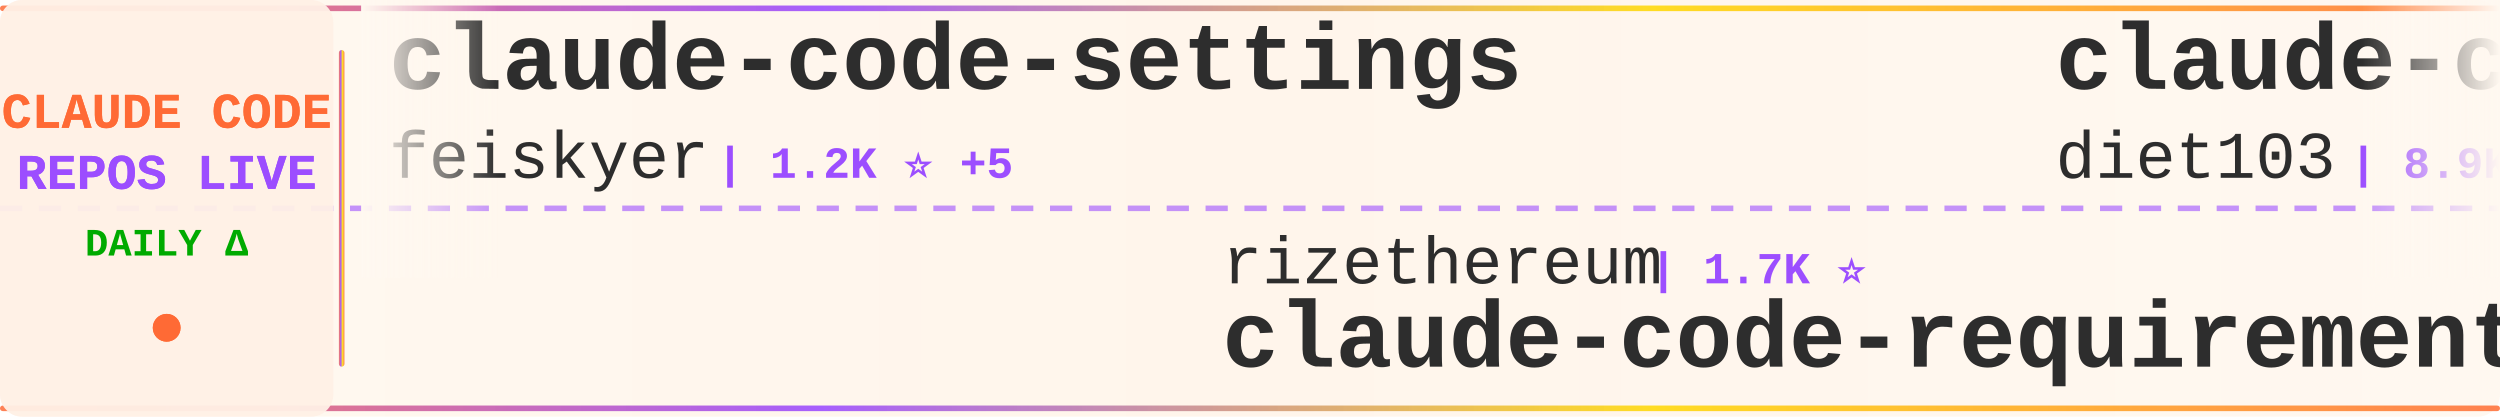
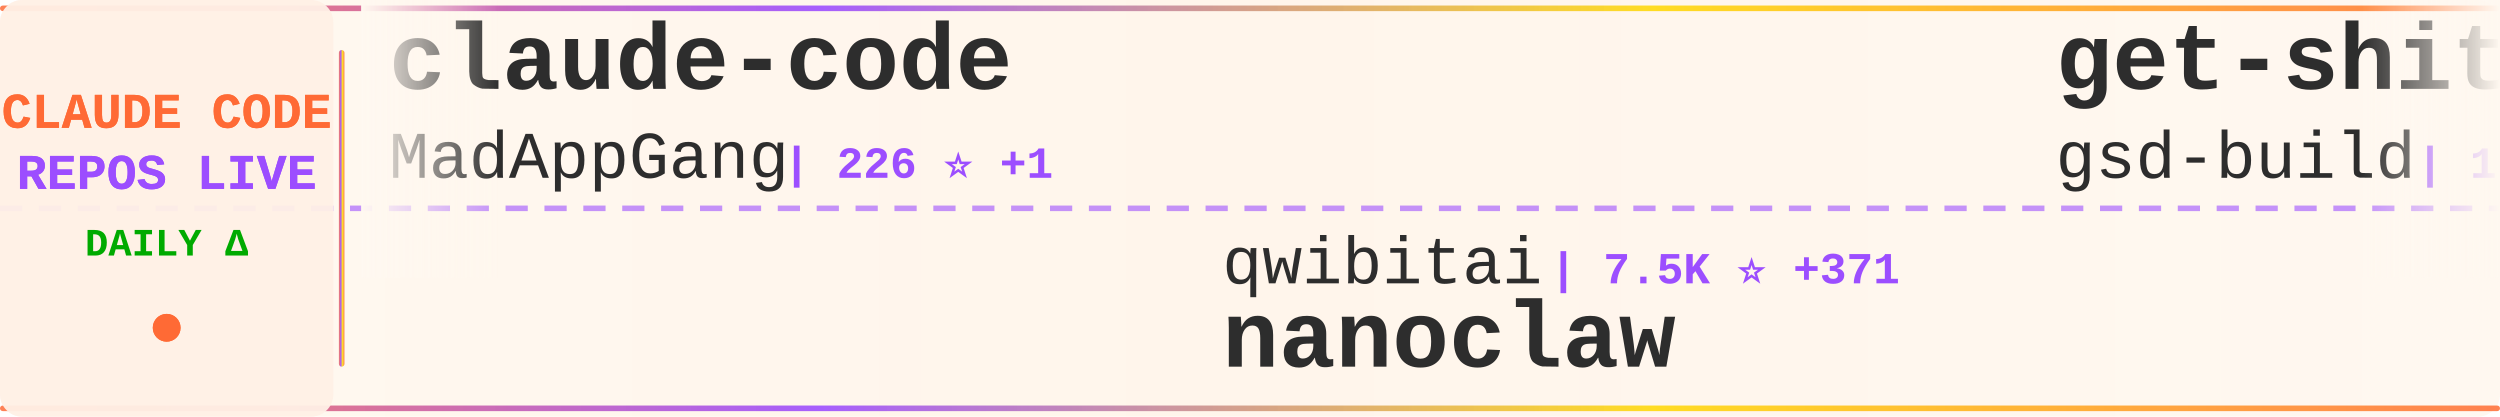
<svg xmlns="http://www.w3.org/2000/svg" width="900" height="150">
  <defs>
    <linearGradient id="tickerBg" x1="0%" y1="0%" x2="100%" y2="0%">
      <stop offset="0%" style="stop-color:#fff8f0;stop-opacity:0.98" />
      <stop offset="50%" style="stop-color:#fff5eb;stop-opacity:1" />
      <stop offset="100%" style="stop-color:#fff8f0;stop-opacity:0.98" />
    </linearGradient>
    <linearGradient id="borderGrad" x1="0%" y1="0%" x2="100%" y2="0%">
      <stop offset="0%" style="stop-color:#FF6B35;stop-opacity:0.85">
        <animate attributeName="stop-opacity" values="0.85;1;0.85" dur="2s" repeatCount="indefinite" />
      </stop>
      <stop offset="33%" style="stop-color:#9C4EFF;stop-opacity:0.9">
        <animate attributeName="stop-opacity" values="0.9;1;0.9" dur="2.2s" repeatCount="indefinite" />
      </stop>
      <stop offset="66%" style="stop-color:#FFD700;stop-opacity:0.85">
        <animate attributeName="stop-opacity" values="0.85;1;0.85" dur="1.8s" repeatCount="indefinite" />
      </stop>
      <stop offset="100%" style="stop-color:#FF6B35;stop-opacity:0.85">
        <animate attributeName="stop-opacity" values="0.85;1;0.85" dur="2s" repeatCount="indefinite" />
      </stop>
    </linearGradient>
    <filter id="textGlow">
      <feGaussianBlur stdDeviation="0.15" result="coloredBlur" />
      <feMerge>
        <feMergeNode in="coloredBlur" />
        <feMergeNode in="SourceGraphic" />
      </feMerge>
    </filter>
    <filter id="metricGlow">
      <feGaussianBlur stdDeviation="0.2" result="coloredBlur" />
      <feMerge>
        <feMergeNode in="coloredBlur" />
        <feMergeNode in="SourceGraphic" />
      </feMerge>
    </filter>
    <linearGradient id="leftFade" x1="0%" y1="0%" x2="100%" y2="0%">
      <stop offset="0%" style="stop-color:#fff8f0;stop-opacity:1" />
      <stop offset="100%" style="stop-color:#fff8f0;stop-opacity:0" />
    </linearGradient>
    <linearGradient id="rightFade" x1="0%" y1="0%" x2="100%" y2="0%">
      <stop offset="0%" style="stop-color:#fff8f0;stop-opacity:0" />
      <stop offset="100%" style="stop-color:#fff8f0;stop-opacity:1" />
    </linearGradient>
  </defs>
  <rect width="900" height="150" fill="url(#tickerBg)" rx="8" />
  <rect x="0" y="2" width="900" height="2" fill="url(#borderGrad)" rx="1" />
  <rect x="0" y="146" width="900" height="2" fill="url(#borderGrad)" rx="1" />
  <line x1="0" y1="75" x2="900" y2="75" stroke="#9C4EFF" stroke-width="2" stroke-dasharray="8 6" opacity="0.6" />
  <rect x="0" y="0" width="120" height="150" fill="#fff0e6" opacity="0.95" rx="8" />
  <text x="60" y="46" font-family="'Courier New', monospace" font-size="18" font-weight="bold" fill="#FF6B35" text-anchor="middle" filter="url(#textGlow)">
    CLAUDE CODE
  </text>
  <text x="60" y="68" font-family="'Courier New', monospace" font-size="18" font-weight="bold" fill="#9C4EFF" text-anchor="middle" filter="url(#textGlow)">
    REPOS LIVE
  </text>
  <text x="60" y="92" font-family="'Courier New', monospace" font-size="14" font-weight="bold" fill="#00aa00" text-anchor="middle">
    DAILY Δ
  </text>
  <circle cx="60" cy="118" r="5" fill="#FF6B35" filter="url(#metricGlow)">
    <animate attributeName="r" values="4;6;4" dur="1.5s" repeatCount="indefinite" />
    <animate attributeName="opacity" values="0.6;1;0.6" dur="1.5s" repeatCount="indefinite" />
  </circle>
  <rect x="122" y="18" width="2" height="114" fill="url(#borderGrad)" rx="1" />
  <clipPath id="tickerClip">
    <rect x="130" y="0" width="770" height="150" />
  </clipPath>
  <g clip-path="url(#tickerClip)">
    <g id="tickerItems">
      <animateTransform attributeName="transform" attributeType="XML" type="translate" from="0 0" to="-3000 0" dur="54s" repeatCount="indefinite" />
      <g transform="translate(0, 0)">
-         <text x="140" y="32" font-family="'Courier New', monospace" font-size="34" font-weight="bold" fill="#2d2d2d">claude-code-settings</text>
-         <text x="140" y="64" font-family="'Courier New', monospace" font-size="24" font-weight="normal" fill="#2d2d2d" opacity="1.0">feiskyer</text>
-         <text x="258" y="64" font-family="'Courier New', monospace" font-size="16" font-weight="bold" fill="#9C4EFF"> | 1.2K ⭐ +5</text>
+         <text x="140" y="32" font-family="'Courier New', monospace" font-size="34" font-weight="bold" fill="#2d2d2d">claude-code</text>
+         <text x="140" y="64" font-family="'Courier New', monospace" font-size="24" font-weight="normal" fill="#2d2d2d" opacity="1.0">MadAppGang</text>
+         <text x="282" y="64" font-family="'Courier New', monospace" font-size="16" font-weight="bold" fill="#9C4EFF"> | 226 ⭐ +1</text>
      </g>
      <g transform="translate(300, 0)">
-         <text x="140" y="102" font-family="'Courier New', monospace" font-size="24" font-weight="normal" fill="#2d2d2d" opacity="1.0">rizethereum</text>
-         <text x="294" y="102" font-family="'Courier New', monospace" font-size="16" font-weight="bold" fill="#9C4EFF"> | 1.7K ⭐</text>
-         <text x="140" y="132" font-family="'Courier New', monospace" font-size="34" font-weight="bold" fill="#2d2d2d">claude-code-requirements...</text>
+         <text x="140" y="102" font-family="'Courier New', monospace" font-size="24" font-weight="normal" fill="#2d2d2d" opacity="1.0">qwibitai</text>
+         <text x="258" y="102" font-family="'Courier New', monospace" font-size="16" font-weight="bold" fill="#9C4EFF"> | 7.5K ⭐ +371</text>
+         <text x="140" y="132" font-family="'Courier New', monospace" font-size="34" font-weight="bold" fill="#2d2d2d">nanoclaw</text>
      </g>
      <g transform="translate(600, 0)">
-         <text x="140" y="32" font-family="'Courier New', monospace" font-size="34" font-weight="bold" fill="#2d2d2d">claude-code-infrastructu...</text>
-         <text x="140" y="64" font-family="'Courier New', monospace" font-size="24" font-weight="normal" fill="#2d2d2d" opacity="1.0">diet103</text>
-         <text x="246" y="64" font-family="'Courier New', monospace" font-size="16" font-weight="bold" fill="#9C4EFF"> | 8.9K ⭐ +7</text>
+         <text x="140" y="32" font-family="'Courier New', monospace" font-size="34" font-weight="bold" fill="#2d2d2d">get-shit-done</text>
+         <text x="140" y="64" font-family="'Courier New', monospace" font-size="24" font-weight="normal" fill="#2d2d2d" opacity="1.0">gsd-build</text>
+         <text x="270" y="64" font-family="'Courier New', monospace" font-size="16" font-weight="bold" fill="#9C4EFF"> | 13.4K ⭐ +267</text>
      </g>
      <g transform="translate(900, 0)">
-         <text x="140" y="102" font-family="'Courier New', monospace" font-size="24" font-weight="normal" fill="#2d2d2d" opacity="1.0">anthropics</text>
-         <text x="282" y="102" font-family="'Courier New', monospace" font-size="16" font-weight="bold" fill="#9C4EFF"> | 5.6K ⭐ +28</text>
-         <text x="140" y="132" font-family="'Courier New', monospace" font-size="34" font-weight="bold" fill="#2d2d2d">claude-code-action</text>
+         <text x="140" y="102" font-family="'Courier New', monospace" font-size="24" font-weight="normal" fill="#2d2d2d" opacity="1.0">manzaltu</text>
+         <text x="258" y="102" font-family="'Courier New', monospace" font-size="16" font-weight="bold" fill="#9C4EFF"> | 1.3K ⭐ +2</text>
+         <text x="140" y="132" font-family="'Courier New', monospace" font-size="34" font-weight="bold" fill="#2d2d2d">claude-code-ide.el</text>
      </g>
      <g transform="translate(1200, 0)">
-         <text x="140" y="32" font-family="'Courier New', monospace" font-size="34" font-weight="bold" fill="#2d2d2d">my-claude-code-setup</text>
-         <text x="140" y="64" font-family="'Courier New', monospace" font-size="24" font-weight="normal" fill="#2d2d2d" opacity="1.0">centminmod</text>
-         <text x="282" y="64" font-family="'Courier New', monospace" font-size="16" font-weight="bold" fill="#9C4EFF"> | 1.9K ⭐ +11</text>
+         <text x="140" y="32" font-family="'Courier New', monospace" font-size="34" font-weight="bold" fill="#2d2d2d">claude-code-tools</text>
+         <text x="140" y="64" font-family="'Courier New', monospace" font-size="24" font-weight="normal" fill="#2d2d2d" opacity="1.0">pchalasani</text>
+         <text x="282" y="64" font-family="'Courier New', monospace" font-size="16" font-weight="bold" fill="#9C4EFF"> | 1.4K ⭐ +6</text>
      </g>
      <g transform="translate(1500, 0)">
-         <text x="140" y="102" font-family="'Courier New', monospace" font-size="24" font-weight="normal" fill="#2d2d2d" opacity="1.0">anthropics</text>
-         <text x="282" y="102" font-family="'Courier New', monospace" font-size="16" font-weight="bold" fill="#9C4EFF"> | 1.4K ⭐ +6</text>
-         <text x="140" y="132" font-family="'Courier New', monospace" font-size="34" font-weight="bold" fill="#2d2d2d">claude-agent-sdk-demos</text>
+         <text x="140" y="102" font-family="'Courier New', monospace" font-size="24" font-weight="normal" fill="#2d2d2d" opacity="1.0">ykdojo</text>
+         <text x="234" y="102" font-family="'Courier New', monospace" font-size="16" font-weight="bold" fill="#9C4EFF"> | 2.7K ⭐ +62</text>
+         <text x="140" y="132" font-family="'Courier New', monospace" font-size="34" font-weight="bold" fill="#2d2d2d">claude-code-tips</text>
      </g>
      <g transform="translate(1800, 0)">
-         <text x="140" y="32" font-family="'Courier New', monospace" font-size="34" font-weight="bold" fill="#2d2d2d">idea-claude-code-gui</text>
-         <text x="140" y="64" font-family="'Courier New', monospace" font-size="24" font-weight="normal" fill="#2d2d2d" opacity="1.0">zhukunpenglinyutong</text>
-         <text x="390" y="64" font-family="'Courier New', monospace" font-size="16" font-weight="bold" fill="#9C4EFF"> | 1.2K ⭐ +10</text>
+         <text x="140" y="32" font-family="'Courier New', monospace" font-size="34" font-weight="bold" fill="#2d2d2d">wechat-bot</text>
+         <text x="140" y="64" font-family="'Courier New', monospace" font-size="24" font-weight="normal" fill="#2d2d2d" opacity="1.0">cixingguangming55555</text>
+         <text x="402" y="64" font-family="'Courier New', monospace" font-size="16" font-weight="bold" fill="#9C4EFF"> | 2.5K ⭐</text>
      </g>
      <g transform="translate(2100, 0)">
-         <text x="140" y="102" font-family="'Courier New', monospace" font-size="24" font-weight="normal" fill="#2d2d2d" opacity="1.0">Piebald-AI</text>
-         <text x="282" y="102" font-family="'Courier New', monospace" font-size="16" font-weight="bold" fill="#9C4EFF"> | 4.4K ⭐ +47</text>
-         <text x="140" y="132" font-family="'Courier New', monospace" font-size="34" font-weight="bold" fill="#2d2d2d">claude-code-system-promp...</text>
+         <text x="140" y="102" font-family="'Courier New', monospace" font-size="24" font-weight="normal" fill="#2d2d2d" opacity="1.0">Matt-Dionis</text>
+         <text x="294" y="102" font-family="'Courier New', monospace" font-size="16" font-weight="bold" fill="#9C4EFF"> | 616 ⭐ +1</text>
+         <text x="140" y="132" font-family="'Courier New', monospace" font-size="34" font-weight="bold" fill="#2d2d2d">claude-code-configs</text>
      </g>
      <g transform="translate(2400, 0)">
-         <text x="140" y="32" font-family="'Courier New', monospace" font-size="34" font-weight="bold" fill="#2d2d2d">context7</text>
-         <text x="140" y="64" font-family="'Courier New', monospace" font-size="24" font-weight="normal" fill="#2d2d2d" opacity="1.0">upstash</text>
-         <text x="246" y="64" font-family="'Courier New', monospace" font-size="16" font-weight="bold" fill="#9C4EFF"> | 45.5K ⭐ +128</text>
+         <text x="140" y="32" font-family="'Courier New', monospace" font-size="34" font-weight="bold" fill="#2d2d2d">claude-code-source-code-...</text>
+         <text x="140" y="64" font-family="'Courier New', monospace" font-size="24" font-weight="normal" fill="#2d2d2d" opacity="1.0">ghuntley</text>
+         <text x="258" y="64" font-family="'Courier New', monospace" font-size="16" font-weight="bold" fill="#9C4EFF"> | 833 ⭐</text>
      </g>
      <g transform="translate(2700, 0)">
-         <text x="140" y="102" font-family="'Courier New', monospace" font-size="24" font-weight="normal" fill="#2d2d2d" opacity="1.0">0xfurai</text>
-         <text x="246" y="102" font-family="'Courier New', monospace" font-size="16" font-weight="bold" fill="#9C4EFF"> | 701 ⭐ +5</text>
-         <text x="140" y="132" font-family="'Courier New', monospace" font-size="34" font-weight="bold" fill="#2d2d2d">claude-code-subagents</text>
+         <text x="140" y="102" font-family="'Courier New', monospace" font-size="24" font-weight="normal" fill="#2d2d2d" opacity="1.0">laravel</text>
+         <text x="246" y="102" font-family="'Courier New', monospace" font-size="16" font-weight="bold" fill="#9C4EFF"> | 490 ⭐ +1</text>
+         <text x="140" y="132" font-family="'Courier New', monospace" font-size="34" font-weight="bold" fill="#2d2d2d">claude-code</text>
      </g>
      <g transform="translate(3000, 0)">
-         <text x="140" y="32" font-family="'Courier New', monospace" font-size="34" font-weight="bold" fill="#2d2d2d">claude-code-settings</text>
-         <text x="140" y="64" font-family="'Courier New', monospace" font-size="24" font-weight="normal" fill="#2d2d2d" opacity="1.0">feiskyer</text>
-         <text x="258" y="64" font-family="'Courier New', monospace" font-size="16" font-weight="bold" fill="#9C4EFF"> | 1.2K ⭐ +5</text>
+         <text x="140" y="32" font-family="'Courier New', monospace" font-size="34" font-weight="bold" fill="#2d2d2d">claude-code</text>
+         <text x="140" y="64" font-family="'Courier New', monospace" font-size="24" font-weight="normal" fill="#2d2d2d" opacity="1.0">MadAppGang</text>
+         <text x="282" y="64" font-family="'Courier New', monospace" font-size="16" font-weight="bold" fill="#9C4EFF"> | 226 ⭐ +1</text>
      </g>
      <g transform="translate(3300, 0)">
-         <text x="140" y="102" font-family="'Courier New', monospace" font-size="24" font-weight="normal" fill="#2d2d2d" opacity="1.0">rizethereum</text>
-         <text x="294" y="102" font-family="'Courier New', monospace" font-size="16" font-weight="bold" fill="#9C4EFF"> | 1.7K ⭐</text>
-         <text x="140" y="132" font-family="'Courier New', monospace" font-size="34" font-weight="bold" fill="#2d2d2d">claude-code-requirements...</text>
+         <text x="140" y="102" font-family="'Courier New', monospace" font-size="24" font-weight="normal" fill="#2d2d2d" opacity="1.0">qwibitai</text>
+         <text x="258" y="102" font-family="'Courier New', monospace" font-size="16" font-weight="bold" fill="#9C4EFF"> | 7.5K ⭐ +371</text>
+         <text x="140" y="132" font-family="'Courier New', monospace" font-size="34" font-weight="bold" fill="#2d2d2d">nanoclaw</text>
      </g>
      <g transform="translate(3600, 0)">
-         <text x="140" y="32" font-family="'Courier New', monospace" font-size="34" font-weight="bold" fill="#2d2d2d">claude-code-infrastructu...</text>
-         <text x="140" y="64" font-family="'Courier New', monospace" font-size="24" font-weight="normal" fill="#2d2d2d" opacity="1.0">diet103</text>
-         <text x="246" y="64" font-family="'Courier New', monospace" font-size="16" font-weight="bold" fill="#9C4EFF"> | 8.9K ⭐ +7</text>
+         <text x="140" y="32" font-family="'Courier New', monospace" font-size="34" font-weight="bold" fill="#2d2d2d">get-shit-done</text>
+         <text x="140" y="64" font-family="'Courier New', monospace" font-size="24" font-weight="normal" fill="#2d2d2d" opacity="1.0">gsd-build</text>
+         <text x="270" y="64" font-family="'Courier New', monospace" font-size="16" font-weight="bold" fill="#9C4EFF"> | 13.4K ⭐ +267</text>
      </g>
      <g transform="translate(3900, 0)">
-         <text x="140" y="102" font-family="'Courier New', monospace" font-size="24" font-weight="normal" fill="#2d2d2d" opacity="1.0">anthropics</text>
-         <text x="282" y="102" font-family="'Courier New', monospace" font-size="16" font-weight="bold" fill="#9C4EFF"> | 5.6K ⭐ +28</text>
-         <text x="140" y="132" font-family="'Courier New', monospace" font-size="34" font-weight="bold" fill="#2d2d2d">claude-code-action</text>
+         <text x="140" y="102" font-family="'Courier New', monospace" font-size="24" font-weight="normal" fill="#2d2d2d" opacity="1.0">manzaltu</text>
+         <text x="258" y="102" font-family="'Courier New', monospace" font-size="16" font-weight="bold" fill="#9C4EFF"> | 1.3K ⭐ +2</text>
+         <text x="140" y="132" font-family="'Courier New', monospace" font-size="34" font-weight="bold" fill="#2d2d2d">claude-code-ide.el</text>
      </g>
    </g>
  </g>
  <rect x="130" y="0" width="50" height="100" fill="url(#leftFade)" />
  <rect x="850" y="0" width="50" height="100" fill="url(#rightFade)" />
</svg>
